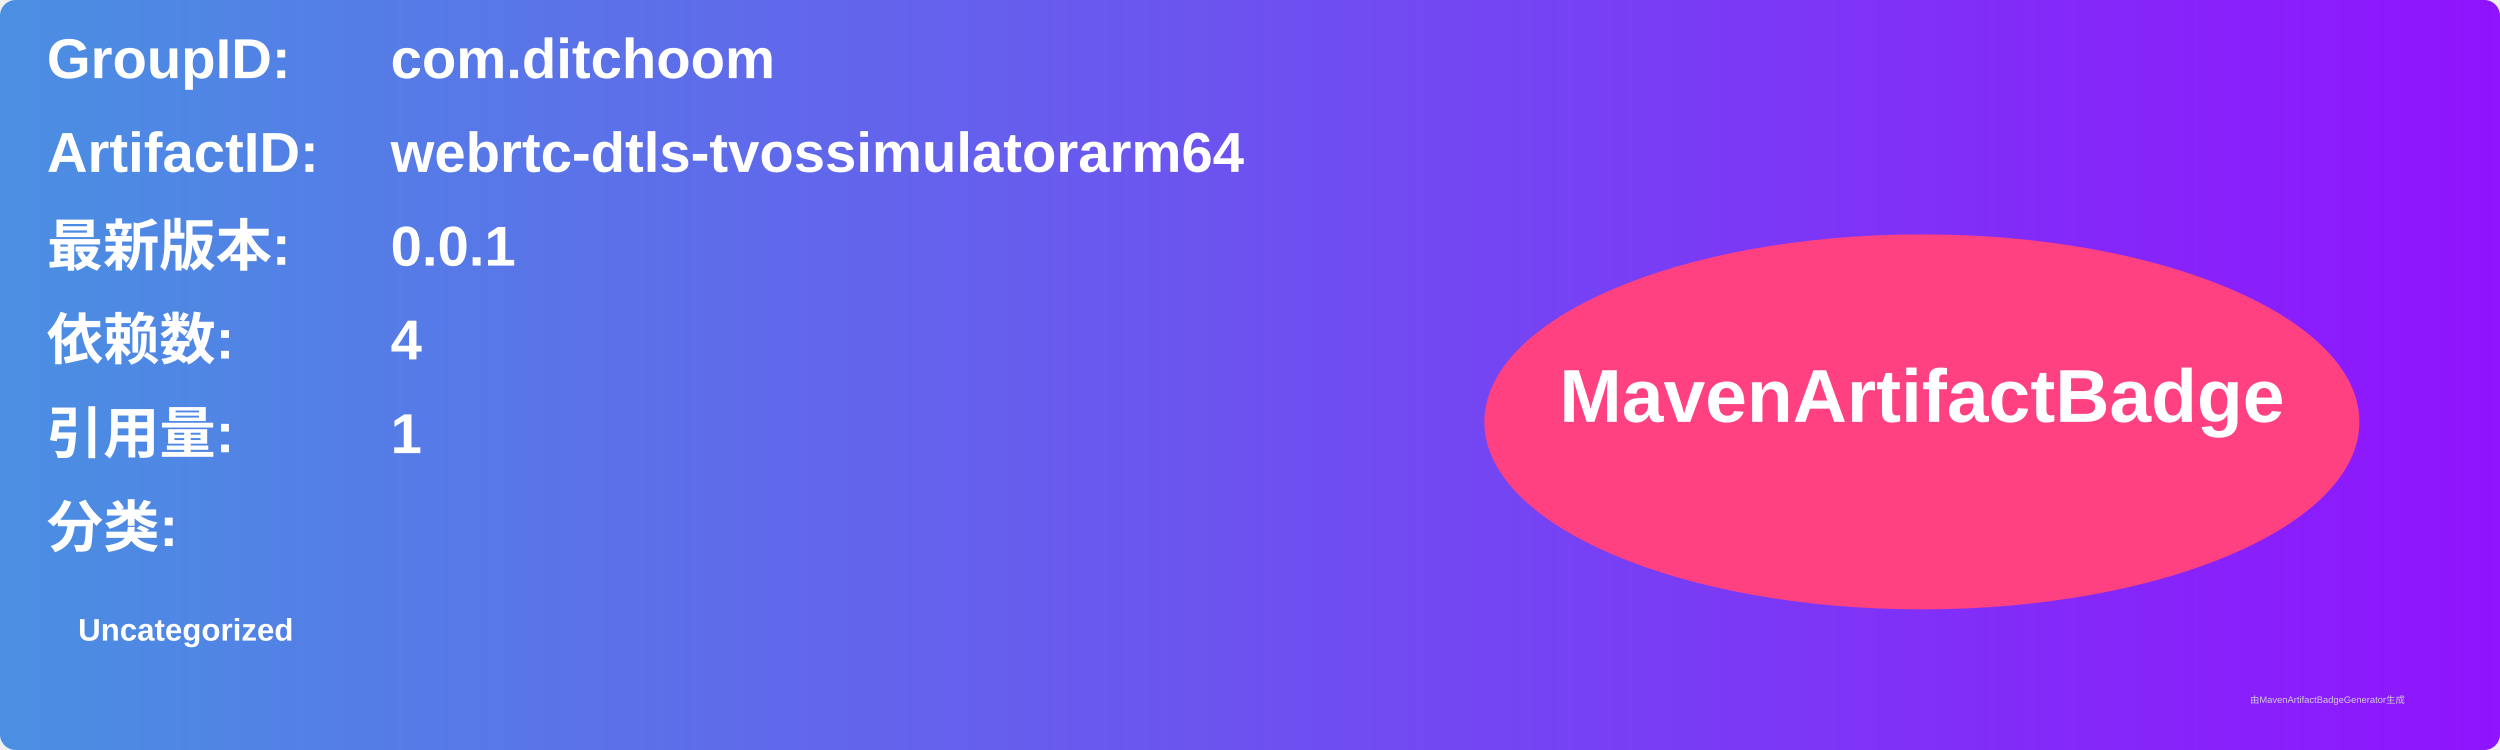
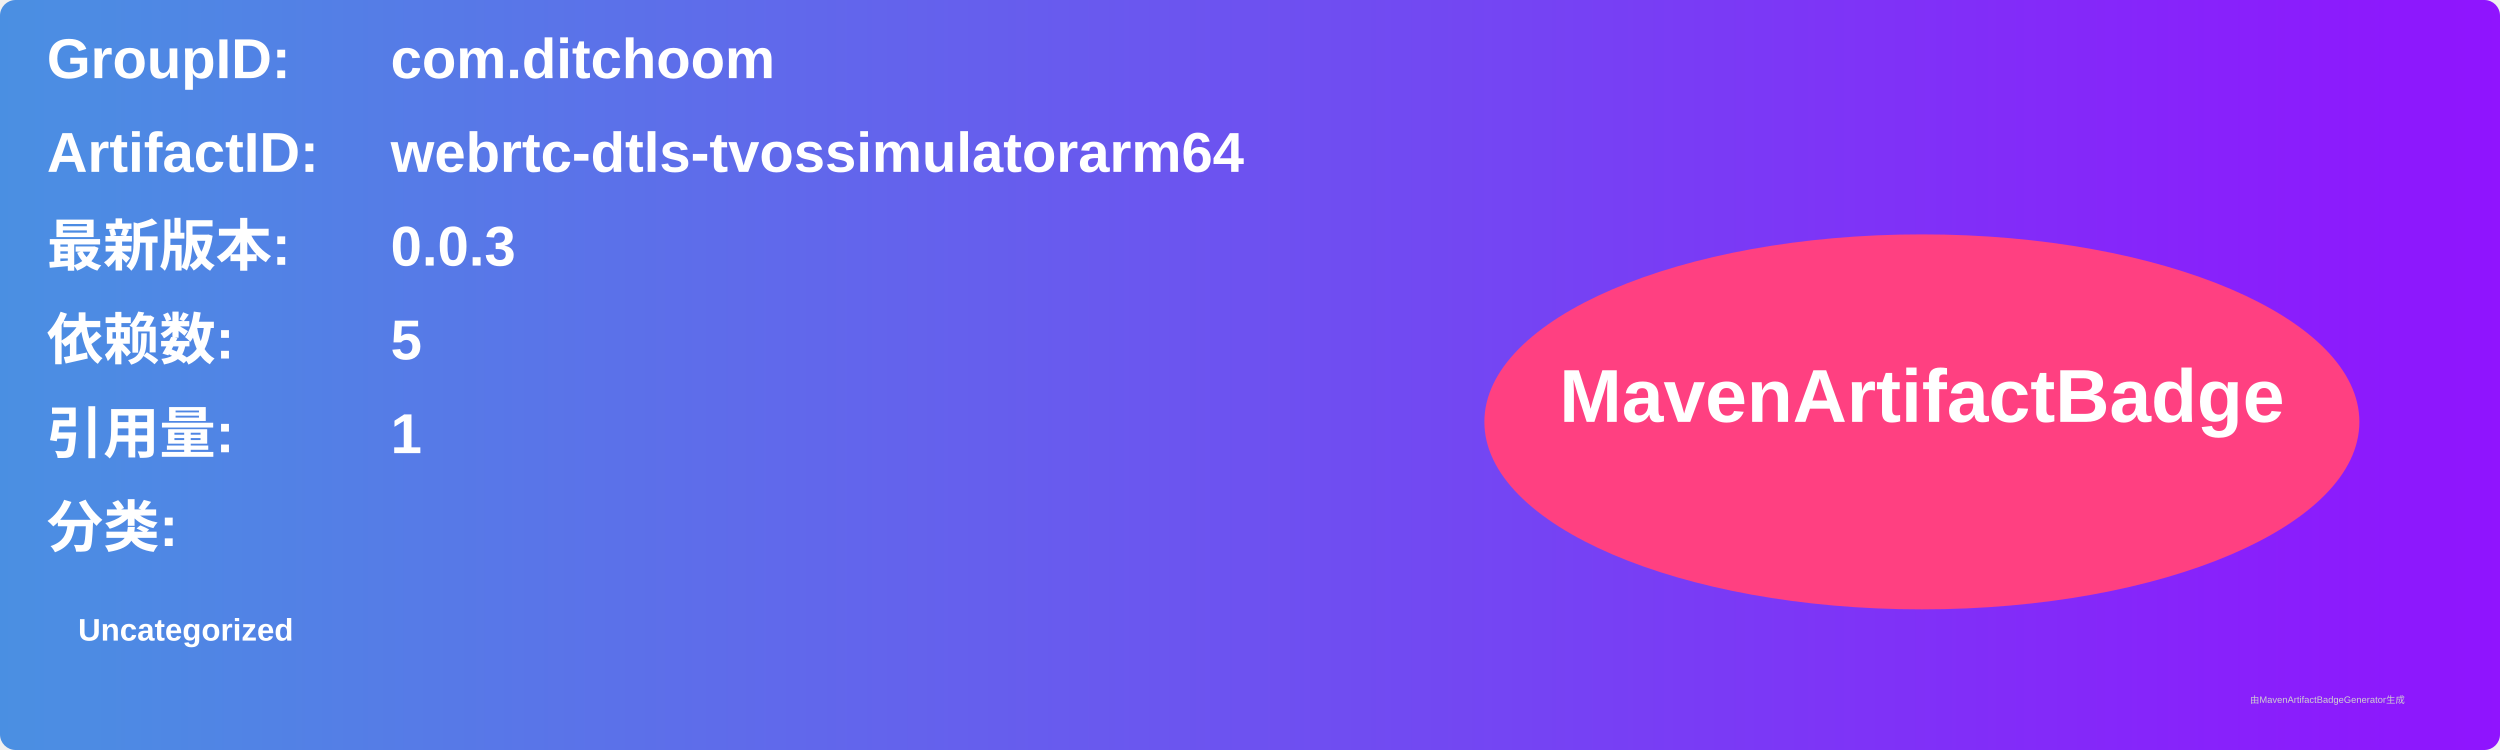
<svg xmlns="http://www.w3.org/2000/svg" width="800" height="240" viewBox="0 0 800 240">
  <linearGradient id="grad" x1="0%" y1="0%" x2="100%" y2="0%">
    <stop offset="0%" stop-color="#4a90e2" />
    <stop offset="100%" stop-color="#9013fe" />
  </linearGradient>
  <rect width="100%" height="100%" rx="5" ry="5" fill="url(#grad)" />
  <g transform="translate(15, 15)">
    <text x="0" y="10" font-family="Arial" font-size="18" fill="white" font-weight="bold" width="260">GroupID:</text>
    <text x="110" y="10" font-family="Arial" font-size="18" fill="white" font-weight="bold" width="460">com.ditchoom</text>
    <text x="0" y="40" font-family="Arial" font-size="18" fill="white" font-weight="bold" width="260">ArtifactID:</text>
    <text x="110" y="40" font-family="Arial" font-size="18" fill="white" font-weight="bold" width="460">webrtc-dtls-tvossimulatorarm64</text>
    <text x="0" y="70" font-family="Arial" font-size="18" fill="white" font-weight="bold">最新版本:</text>
    <text x="110" y="70" font-family="Arial" font-size="18" fill="white" font-weight="bold">
-       <tspan font-weight="bold">0.0.1</tspan>
+       <tspan font-weight="bold">0.0.3</tspan>
    </text>
    <text x="0" y="100" font-family="Arial" font-size="18" fill="white" font-weight="bold">依赖数: </text>
    <text x="110" y="100" font-family="Arial" font-size="18" fill="white">
-       <tspan font-weight="bold">4</tspan>
+       <tspan font-weight="bold">5</tspan>
    </text>
    <text x="0" y="130" font-family="Arial" font-size="18" fill="white" font-weight="bold">引用量: </text>
    <text x="110" y="130" font-family="Arial" font-size="18" fill="white">
      <tspan font-weight="bold">1</tspan>
    </text>
    <text x="0" y="160" font-family="Arial" font-size="18" fill="white" font-weight="bold">分类:</text>
    <text x="10" y="190" font-family="Arial" font-size="10" fill="white">
      <tspan font-weight="bold">Uncategorized</tspan>
    </text>
    <ellipse cx="600" cy="120" rx="140" ry="60" fill="#ff4081" />
    <text x="600" y="120" text-anchor="middle" font-family="Arial" font-size="24" fill="white" font-weight="bold">MavenArtifactBadge</text>
  </g>
  <text x="720" y="225" font-family="Arial" font-size="3" fill="#d0d0d0">由MavenArtifactBadgeGenerator生成</text>
</svg>
